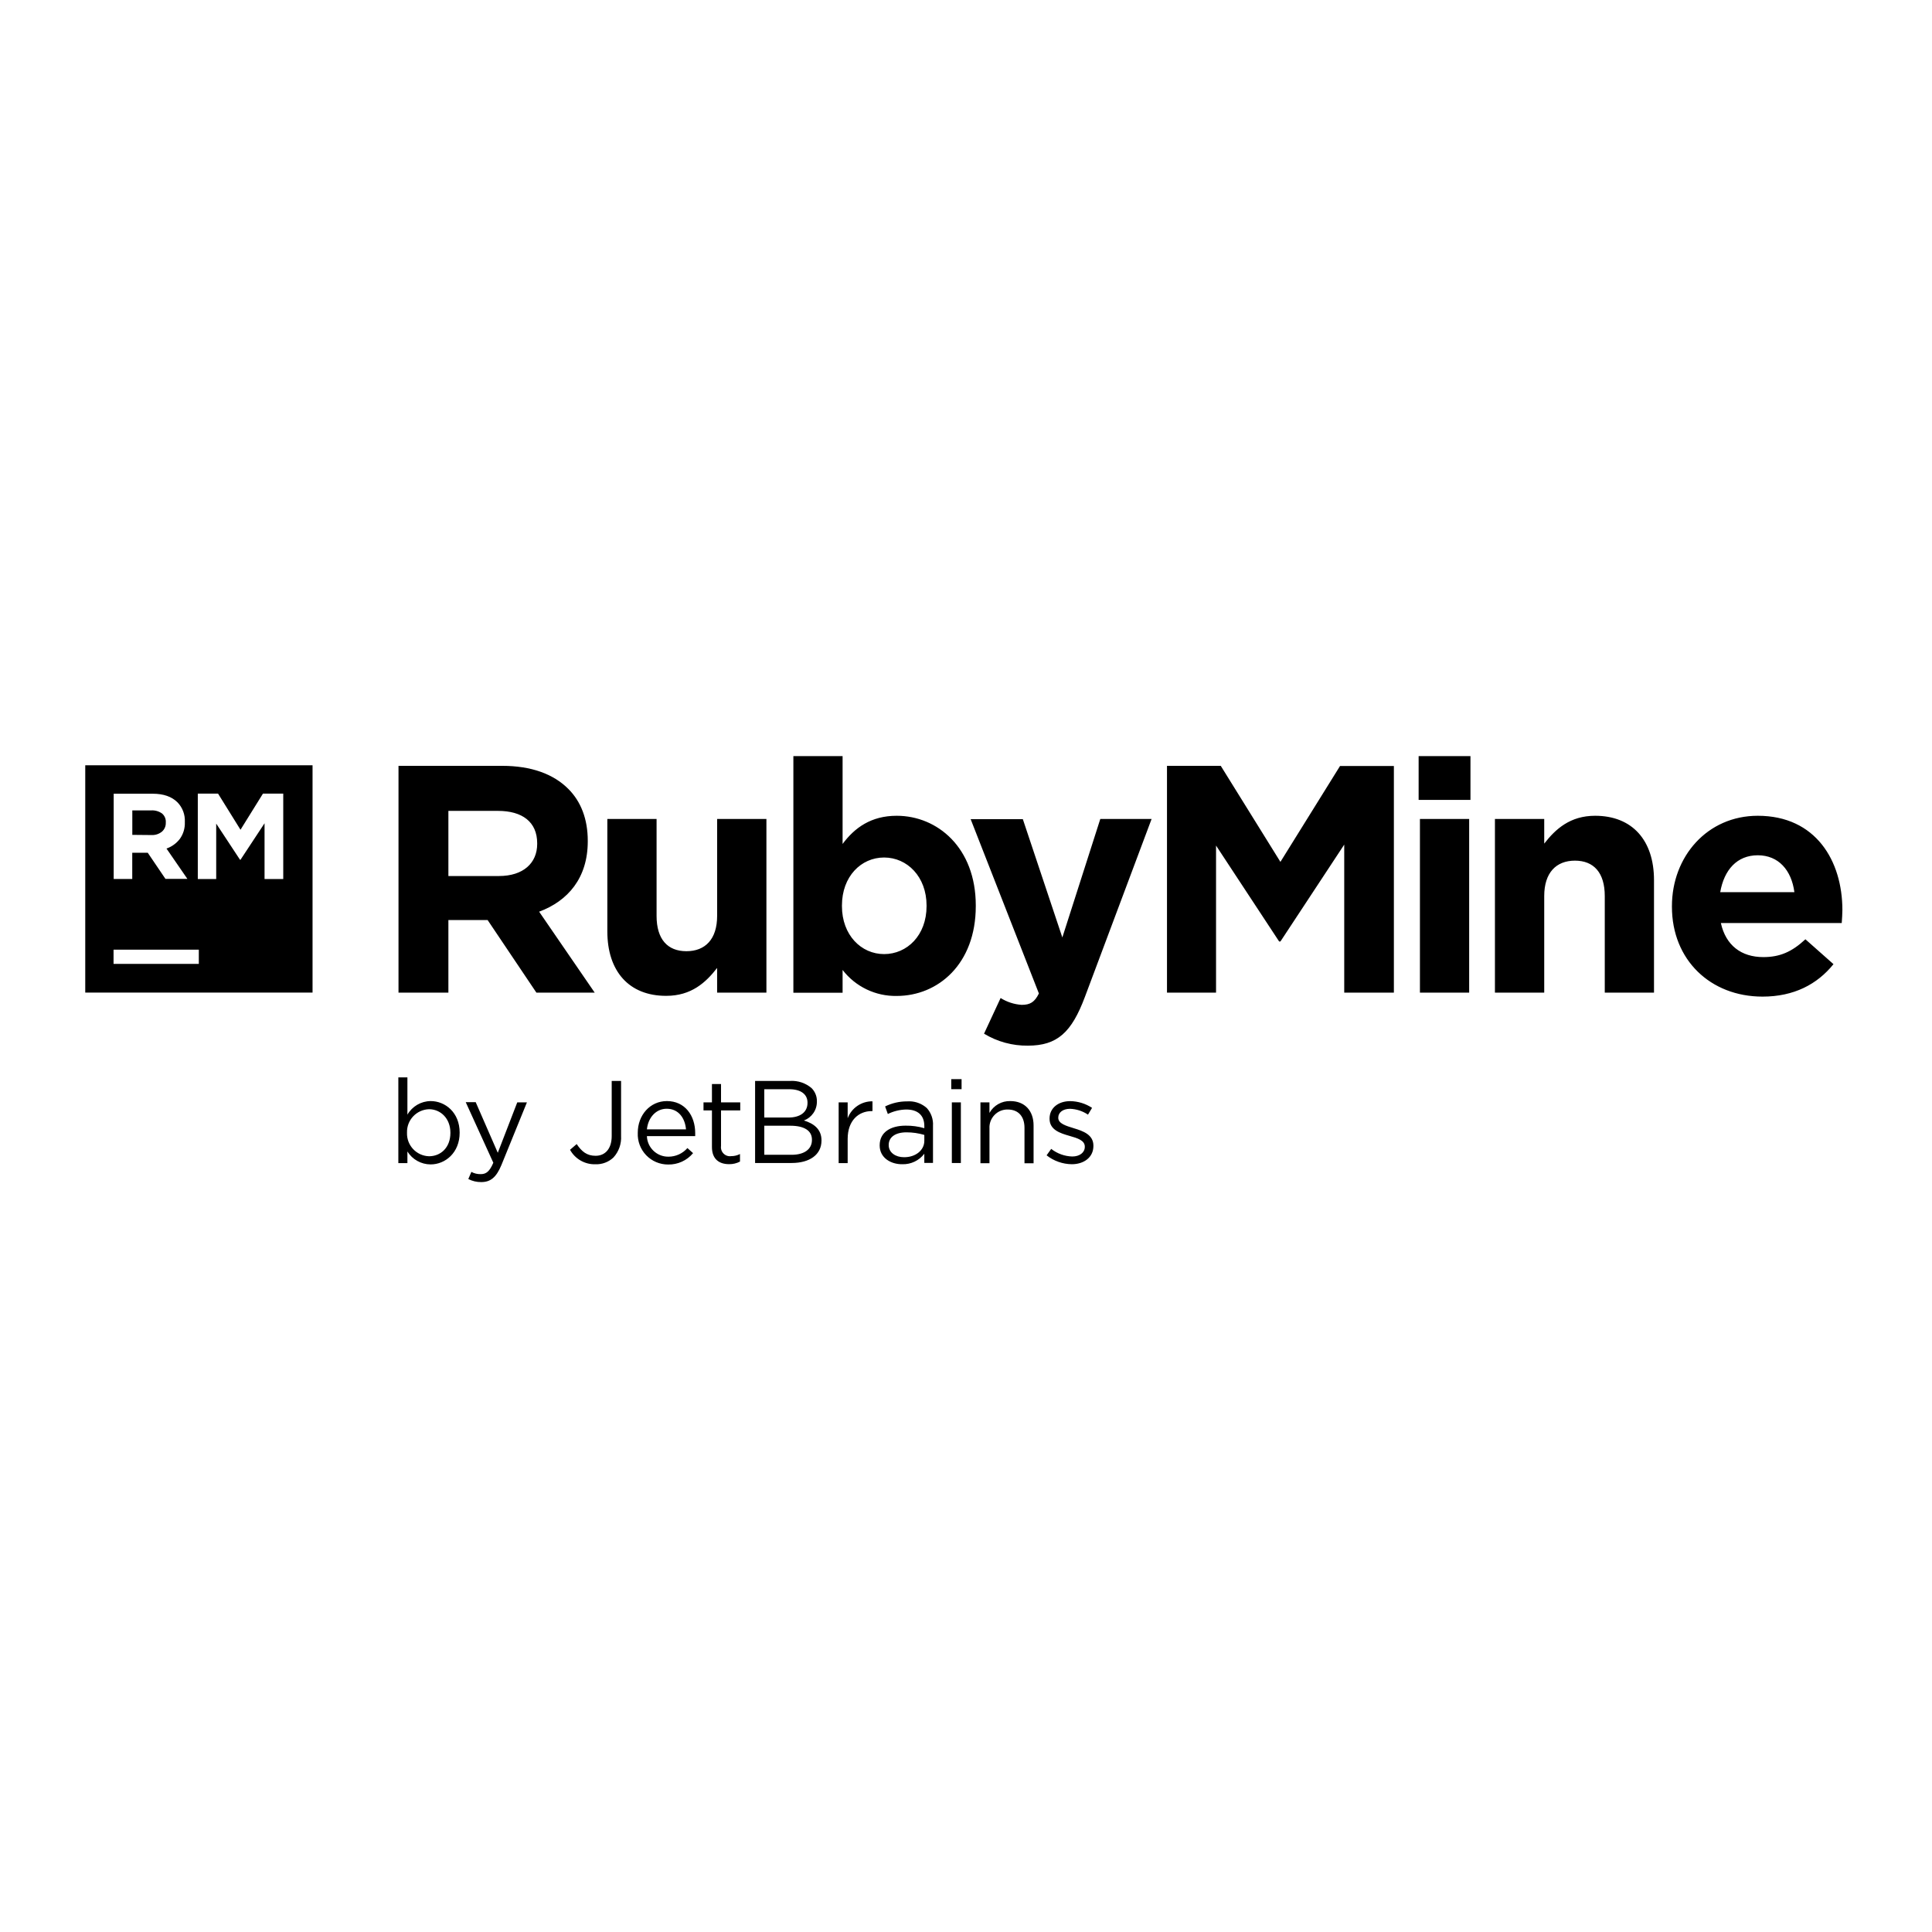
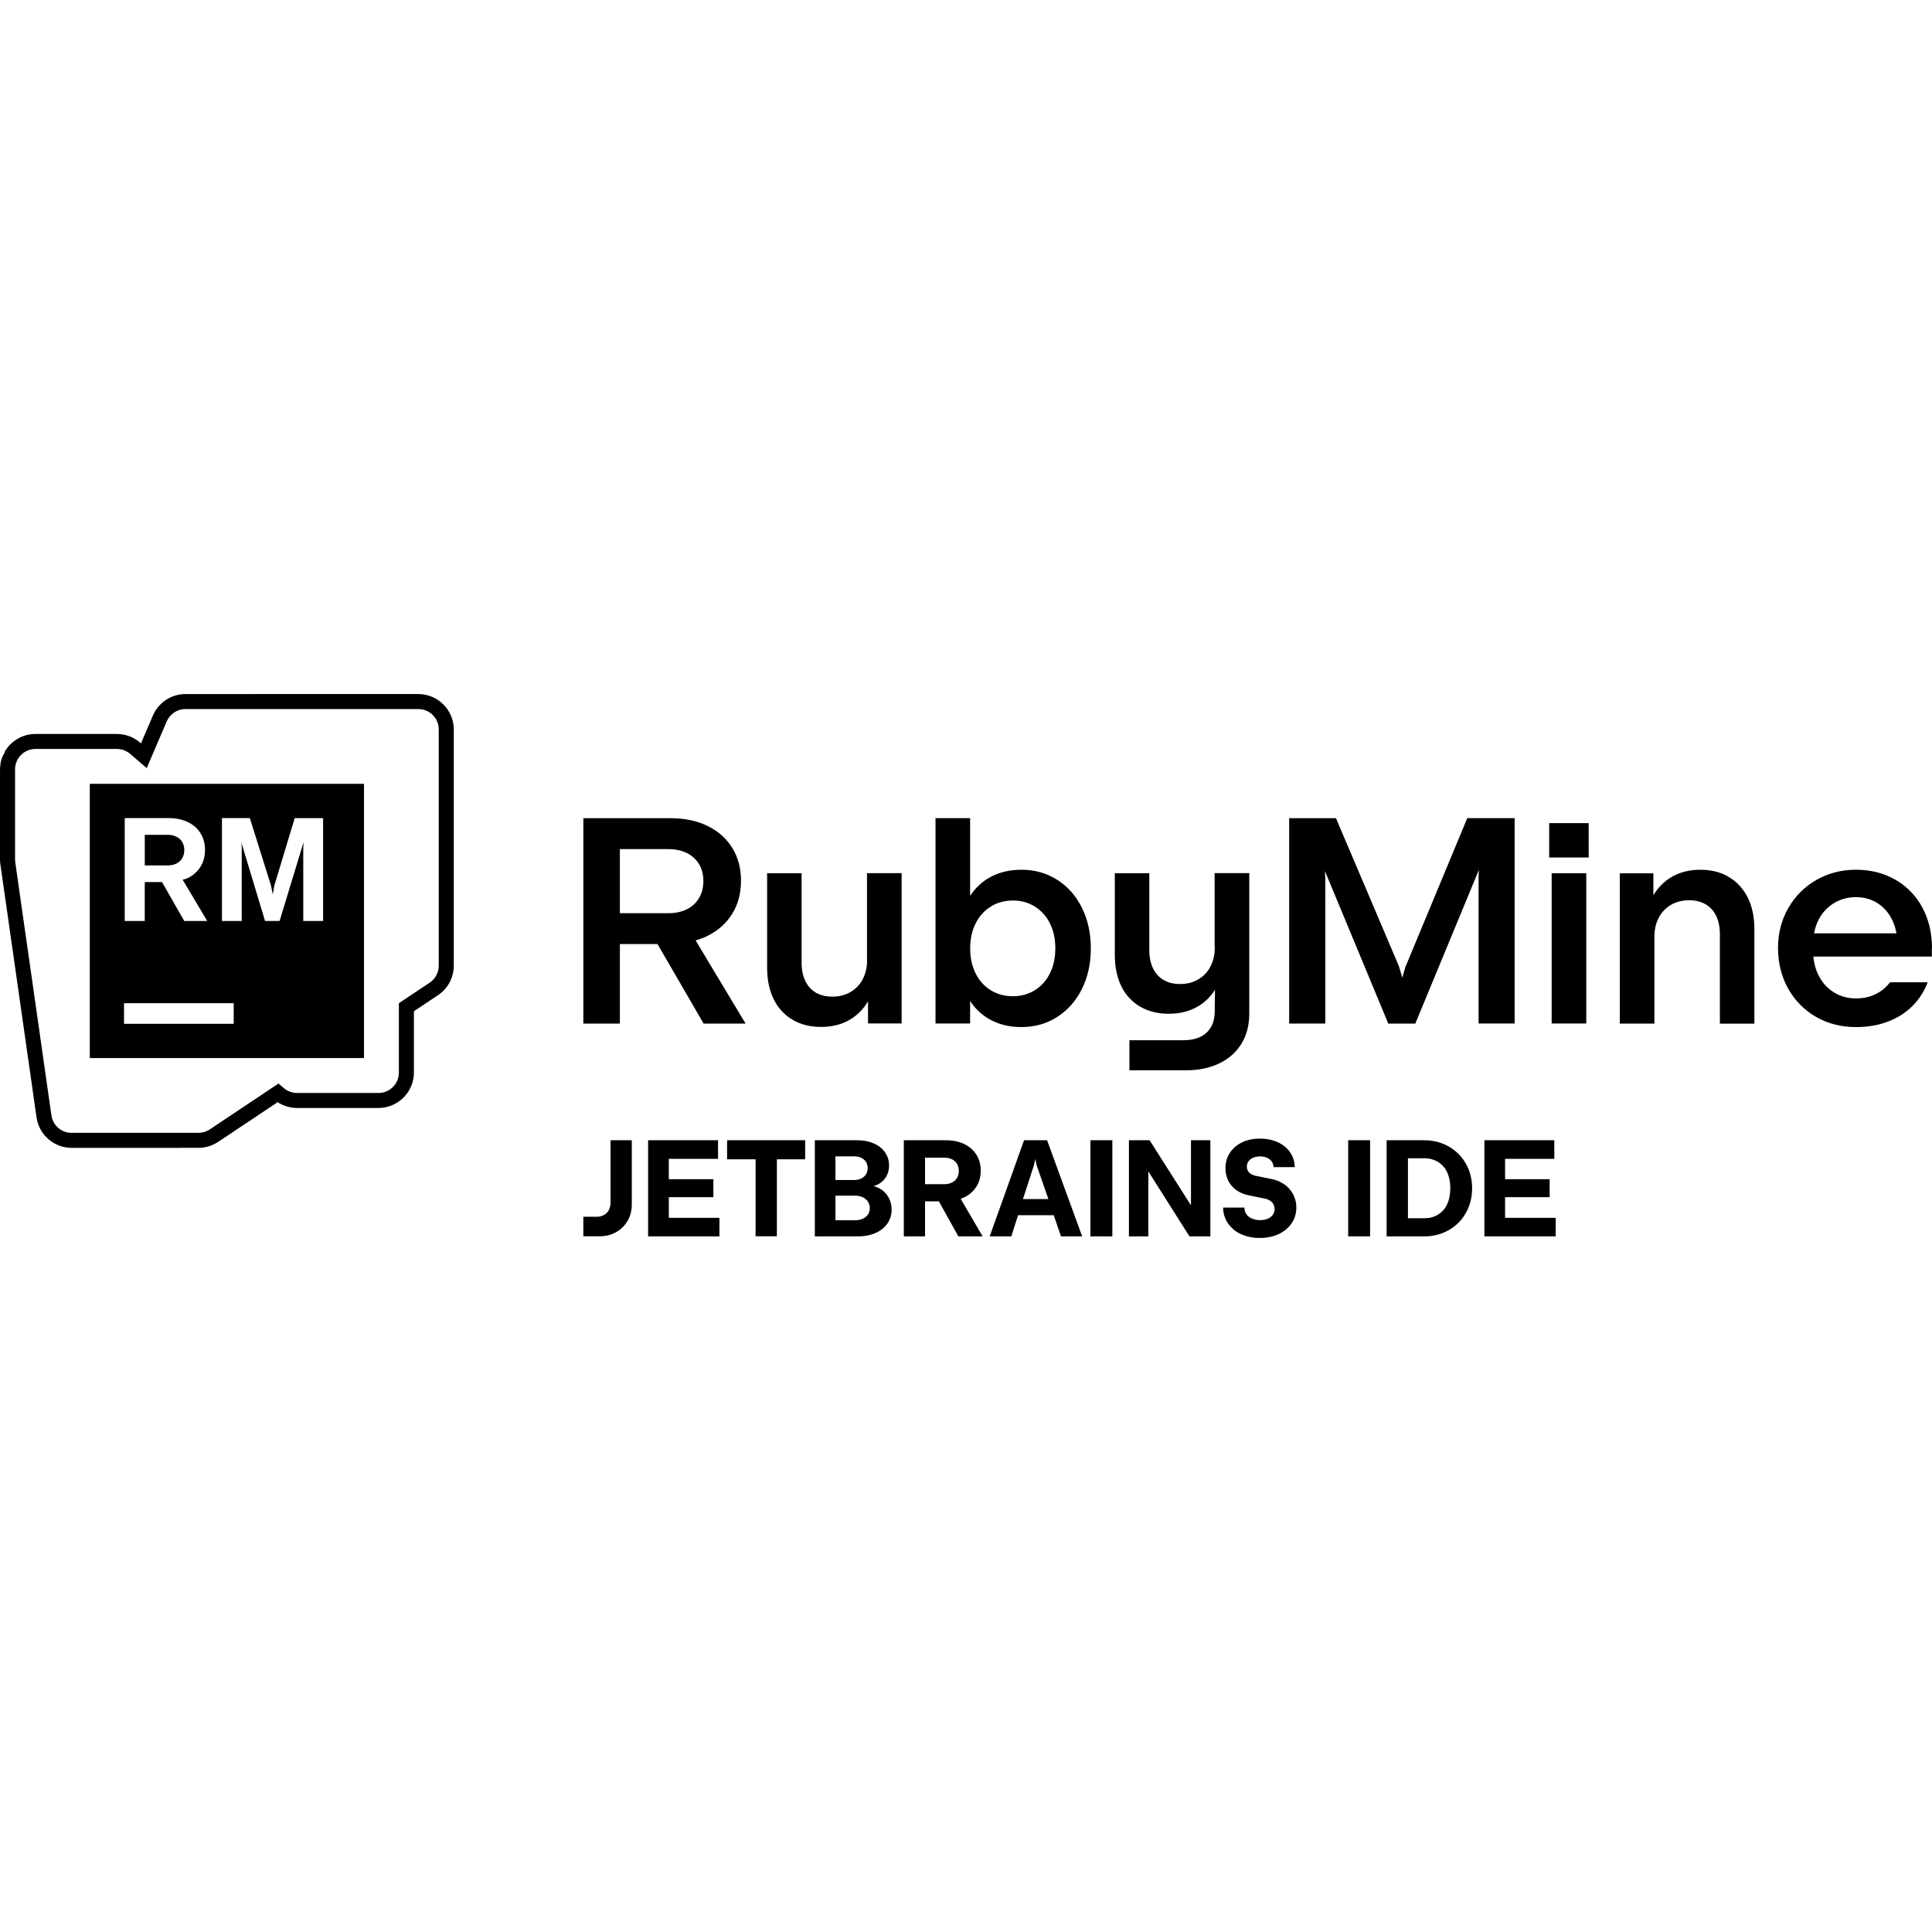
- <svg xmlns="http://www.w3.org/2000/svg" viewBox="0 0 128 128">
-   <path d="M52.563 50.094V65.77h3.261v-1.508a4.424 4.424 0 0 0 3.586 1.722c2.731 0 5.238-2.105 5.238-5.949v-.043c0-3.844-2.554-5.945-5.238-5.945-1.696 0-2.789.793-3.586 1.867v-5.82h-3.261zm41.425 0v2.902h3.434v-2.902h-3.434zm-88.34.61v15.058h15.059V50.703H5.648zm20.754.034v15.028h3.305v-4.809h2.6l3.232 4.809h3.863l-3.683-5.364c1.91-.71 3.222-2.234 3.222-4.66V55.7c0-1.426-.449-2.597-1.289-3.433-.989-.993-2.469-1.528-4.379-1.528h-6.87zm50.914 0v15.028h3.25V56.02l4.18 6.355h.086l4.227-6.418v9.809h3.289V50.75H88.78l-3.949 6.352-3.953-6.364h-3.563zm-64.21 1.84h1.34l1.488 2.395 1.488-2.395h1.344v5.66h-1.239v-3.695l-1.593 2.418h-.032l-1.578-2.395v3.672h-1.219v-5.66zm-5.575.008h2.582c.72 0 1.266.191 1.649.574.332.344.508.812.484 1.29v.019c.016.398-.1.793-.336 1.117a1.923 1.923 0 0 1-.879.633l1.383 2.008h-1.453l-1.172-1.73H8.762v1.737h-1.23v-5.648zm1.235 1.105v1.621l1.273.012c.254.012.5-.07.695-.23a.741.741 0 0 0 .25-.578v-.02a.707.707 0 0 0-.25-.601 1.122 1.122 0 0 0-.718-.204h-1.25zm20.941.032h3.285c1.61 0 2.598.73 2.598 2.148v.043c0 1.265-.922 2.125-2.535 2.125h-3.348v-4.316zm75.973.324c-1.656 0-2.621.879-3.371 1.844v-1.633h-3.266v11.508h3.266v-6.403c0-1.547.793-2.343 2.035-2.343 1.246 0 1.976.796 1.976 2.343v6.403h3.262v-7.454c0-2.636-1.436-4.265-3.902-4.265zm10.777 0c-3.347 0-5.687 2.703-5.687 5.988v.043c0 3.52 2.554 5.95 6.003 5.95 2.082 0 3.625-.817 4.7-2.15l-1.86-1.648c-.9.836-1.695 1.18-2.789 1.18-1.46 0-2.488-.778-2.812-2.258h8.008c.019-.3.043-.609.043-.859 0-3.262-1.762-6.246-5.606-6.246zm-76.219.21v7.45c0 2.645 1.438 4.277 3.903 4.27 1.656 0 2.62-.88 3.37-1.848v1.637h3.266V54.258h-3.265v6.422c0 1.547-.79 2.34-2.035 2.34-1.25 0-1.977-.793-1.977-2.34v-6.422h-3.262zm32.66 0-2.515 7.852-2.617-7.836h-3.457l4.52 11.547c-.282.578-.582.754-1.141.754a2.97 2.97 0 0 1-1.395-.453l-1.098 2.363a5.466 5.466 0 0 0 2.903.793c1.953 0 2.898-.88 3.777-3.222l4.422-11.797h-3.399zm21.176 0v11.509h3.262V54.258h-3.262zm22.383 2.407c1.375 0 2.234.988 2.426 2.445h-4.914c.258-1.48 1.113-2.445 2.488-2.445zm-57.883.148c1.528 0 2.813 1.27 2.813 3.18v.043c0 1.934-1.289 3.176-2.813 3.176-1.523 0-2.793-1.266-2.793-3.176v-.043c0-1.922 1.266-3.18 2.793-3.18zm-51.05 6.106h5.648v.941H7.523v-.941zm18.867 8.46v5.68h.601v-.769c.33.531.914.856 1.54.856.971 0 1.921-.778 1.921-2.094v-.016c0-1.332-.958-2.086-1.922-2.086a1.8 1.8 0 0 0-1.539.899v-2.47h-.601zm36.632.118v.664h.684v-.664h-.684zm-22.496.117v3.653c0 .863-.45 1.308-1.066 1.308-.578 0-.918-.277-1.254-.777l-.441.379a1.86 1.86 0 0 0 1.68.96 1.65 1.65 0 0 0 1.199-.452 1.95 1.95 0 0 0 .503-1.43v-3.64h-.62zm9.5 0v5.438h2.422c1.192 0 1.977-.55 1.977-1.485v-.015c0-.75-.524-1.12-1.168-1.317a1.317 1.317 0 0 0 .863-1.254v-.015c.008-.324-.12-.64-.348-.871a2 2 0 0 0-1.425-.48h-2.32zm-2.859.207v1.215h-.559v.531h.559v2.426c0 .817.492 1.137 1.137 1.137a1.494 1.494 0 0 0 .722-.172v-.5a1.25 1.25 0 0 1-.582.14.587.587 0 0 1-.504-.167.59.59 0 0 1-.171-.504v-2.36h1.273v-.53H47.77V71.82h-.602zm3.469.344h1.656c.781 0 1.207.347 1.207.887v.015c0 .641-.517.973-1.254.973h-1.61v-1.875zm-6.453.785c-1.118 0-1.93.934-1.93 2.094v.016a2.014 2.014 0 0 0 .555 1.476 2.007 2.007 0 0 0 1.453.617 2.09 2.09 0 0 0 1.656-.754l-.375-.335a1.66 1.66 0 0 1-1.266.57 1.41 1.41 0 0 1-1.418-1.363h3.2a1.59 1.59 0 0 0 0-.196c0-1.175-.688-2.125-1.875-2.125zm22.75 0a1.534 1.534 0 0 0-1.38.785v-.699h-.597v4.031h.598v-2.304c-.02-.327.102-.653.332-.89a1.174 1.174 0 0 1 .875-.364c.71 0 1.113.46 1.113 1.215v2.347h.602v-2.507c0-.961-.571-1.614-1.543-1.614zm3.972.004c-.793 0-1.37.457-1.37 1.152v.016c0 .738.702.957 1.331 1.137.528.148 1.004.3 1.004.707v.015c0 .386-.348.641-.832.641a2.373 2.373 0 0 1-1.394-.504l-.305.426a2.754 2.754 0 0 0 1.668.59c.8 0 1.433-.453 1.433-1.207v-.024c0-.722-.67-.964-1.293-1.152-.535-.164-1.035-.312-1.035-.691v-.016c0-.332.3-.582.778-.582a2.272 2.272 0 0 1 1.191.387l.27-.45a2.714 2.714 0 0 0-1.446-.445zm-13.101.012a1.734 1.734 0 0 0-1.645 1.12v-1.05h-.597v4.024h.597v-1.606c0-1.21.719-1.84 1.594-1.84h.05v-.648zm2.474 0c-.059-.002-.118 0-.177.004a3.254 3.254 0 0 0-1.461.336l.18.5a2.884 2.884 0 0 1 1.218-.297c.758 0 1.2.374 1.2 1.097v.141A4.235 4.235 0 0 0 60 74.578c-1.016 0-1.719.449-1.719 1.297v.016c0 .828.754 1.254 1.504 1.242a1.762 1.762 0 0 0 1.453-.695v.609h.575v-2.461a1.6 1.6 0 0 0-.41-1.176 1.765 1.765 0 0 0-1.124-.445zm-29.424.055 1.829 4.015c-.243.567-.466.754-.825.754a1.217 1.217 0 0 1-.629-.148l-.203.472a1.805 1.805 0 0 0 .856.203c.605 0 .996-.3 1.34-1.136l1.687-4.145h-.64l-1.29 3.34-1.464-3.355h-.66zm32.207.015v4.016h.598v-4.016h-.597zm-18.894.422c.801 0 1.22.637 1.281 1.367h-2.59c.08-.785.606-1.367 1.309-1.367zm-15.746.031c.762 0 1.418.605 1.418 1.555v.016c0 .972-.641 1.546-1.418 1.546a1.506 1.506 0 0 1-1.457-1.554v-.016a1.507 1.507 0 0 1 1.457-1.547zm22.215 1.094h1.718c.95 0 1.446.34 1.438.934v.015c0 .61-.516.977-1.34.977h-1.816v-1.926zm9.422.438a4.164 4.164 0 0 1 1.18.171v.391c0 .636-.598 1.098-1.356 1.086-.535 0-1.004-.297-1.004-.8v-.013c0-.507.427-.835 1.18-.835z" />
+ <svg xmlns="http://www.w3.org/2000/svg" fill="none" viewBox="0 0 128 128">
+   <path fill="#000" fill-rule="evenodd" d="M12.289 45.983a2.35 2.35 0 0 0-2.158 1.422l-.792 1.846-.068-.058a2.351 2.351 0 0 0-1.529-.566H2.347a2.35 2.35 0 0 0-1.945 1.035v.002l-.086.124v.055c-.078.14-.16.278-.208.434l-.004.01L.1 50.3l-.015.049v.011c-.013.046-.026.089-.037.143v.002l-.01.046V50.604c-.02.122-.037.245-.037.371v5.946c0 .107.005.22.021.332h.002l2.397 16.78a2.354 2.354 0 0 0 2.325 2.016h7.118c.046 0 .045-.002.037-.002h1.25c.463 0 .917-.138 1.303-.395l3.926-2.619-.224-.189a2.35 2.35 0 0 0 1.524.563h5.394a2.356 2.356 0 0 0 2.349-2.349v-4.06l1.597-1.066a2.35 2.35 0 0 0 1.045-1.953V48.33a2.356 2.356 0 0 0-2.349-2.348zm0 .996h15.427c.753 0 1.352.6 1.352 1.352V63.98c0 .452-.225.874-.6 1.124l-2.042 1.362v4.593c0 .753-.6 1.353-1.352 1.353H19.68c-.323 0-.632-.115-.878-.325l-.002-.002-.35-.296-4.549 3.035a1.354 1.354 0 0 1-.75.228h-1.259c-.052 0-.06.002-.028.002H4.746c-.677 0-1.245-.49-1.34-1.16l-2.397-16.78h.002a1.393 1.393 0 0 1-.014-.192v-5.946c0-.094.01-.186.027-.272V50.7l.002-.006c.007-.034.018-.072.033-.12l.004-.016c.04-.121.094-.235.164-.339v-.002l.007-.008a1.346 1.346 0 0 1 1.113-.588h5.395c.323 0 .634.116.88.326l1.099.941 1.324-3.091a1.35 1.35 0 0 1 1.244-.82zm-6.34 4.953V70.1h18.166V51.932Zm2.314 2.27h2.924c.477 0 .898.088 1.261.263.364.176.642.422.837.74.198.318.297.683.297 1.105 0 .421-.1.794-.301 1.118a1.988 1.988 0 0 1-.852.751c-.07.034-.148.056-.226.078-.033.01-.067.019-.1.03l1.625 2.729h-1.523l-1.469-2.576H9.59v2.576H8.263Zm6.442 0h1.848l1.403 4.473.117.584.1-.584 1.353-4.472h1.88v6.813h-1.314v-4.862l.02-.356-1.588 5.218h-.963l-1.566-5.183.02.321v4.862h-1.31zm-5.113 1.106v2.029H11.1c.224 0 .418-.042.584-.123a.917.917 0 0 0 .389-.354c.09-.155.136-.333.136-.54a1.01 1.01 0 0 0-.136-.536.886.886 0 0 0-.39-.35 1.267 1.267 0 0 0-.583-.126zM8.217 66.465h7.266v1.364H8.217Zm40.29-5.917c-.39.63-.944 1.121-1.662 1.471h.005c-.241.118-.5.21-.763.286l3.31 5.51h-2.78l-3.056-5.269h-2.493v5.269h-2.42V54.207h5.767c.936 0 1.753.168 2.462.513.708.346 1.253.832 1.64 1.458.385.627.576 1.345.576 2.176 0 .831-.195 1.562-.586 2.194zm-4.233-.046c.473 0 .886-.086 1.231-.263v.004c.35-.177.618-.422.809-.745.19-.317.286-.704.286-1.13 0-.427-.096-.8-.286-1.118a1.95 1.95 0 0 0-.809-.736c-.35-.172-.758-.258-1.23-.258h-3.207v4.246zm12.886 4.37c.19-.368.286-.782.286-1.25l-.005-.009V57.85h2.294v9.956h-2.226v-1.467a3.373 3.373 0 0 1-1.112 1.162c-.568.359-1.236.536-1.999.536-.713 0-1.34-.154-1.876-.468a3.167 3.167 0 0 1-1.253-1.349c-.295-.585-.445-1.29-.445-2.107v-6.259h2.284v5.91c0 .48.082.89.245 1.226.164.336.396.595.695.772.305.177.668.268 1.095.268.45 0 .854-.1 1.204-.305.35-.204.622-.486.813-.854zm10.514-7.25c.881 0 1.671.223 2.366.668v-.004c.7.445 1.245 1.062 1.64 1.857.395.795.59 1.69.59 2.69 0 .998-.195 1.893-.59 2.688-.395.795-.945 1.412-1.64 1.858-.695.445-1.49.667-2.375.667-.818 0-1.535-.182-2.157-.545a3.714 3.714 0 0 1-1.236-1.185v1.494H61.98V54.203h2.293v5.15c.323-.49.731-.89 1.236-1.185.622-.364 1.344-.545 2.166-.545zm.895 7.976c.427-.268.758-.64.994-1.117.237-.477.355-1.027.355-1.649 0-.622-.118-1.172-.355-1.649a2.703 2.703 0 0 0-.994-1.117 2.664 2.664 0 0 0-1.458-.404c-.554 0-1.05.136-1.476.404-.427.268-.759.64-1 1.117-.24.477-.358 1.027-.358 1.65 0 .621.118 1.171.359 1.652.236.482.572.854.999 1.118.427.268.93.4 1.476.4.545 0 1.03-.137 1.458-.405zm11.627-1.562c.19-.368.286-.781.286-1.25l-.009-.013v-4.928h2.294v9.302c0 .768-.168 1.43-.514 1.994-.34.563-.83.999-1.467 1.308-.635.309-1.38.463-2.234.463h-3.725v-1.994h3.58c.435 0 .803-.077 1.112-.222.31-.146.545-.364.709-.65.168-.286.25-.631.25-1.04l.018-1.43a3.3 3.3 0 0 1-1.063 1.062c-.568.35-1.235.527-1.998.527-.714 0-1.34-.154-1.876-.459a3.132 3.132 0 0 1-1.254-1.335c-.295-.586-.445-1.285-.445-2.103v-5.414h2.285v5.074c0 .481.081.89.245 1.226.163.336.395.595.7.772.304.177.667.268 1.09.268.449 0 .853-.1 1.203-.304.35-.205.622-.486.813-.854zm12.708.736.223-.759.009-.005 4.074-9.805h3.138V67.81H97.96v-9.66l.018-.514-4.21 10.179h-1.79l-4.2-10.11.027.449v9.66H85.41V54.208h3.102l4.17 9.806zm12.35-7.962h-2.617v-2.276h2.616zm-.16 11h-2.293v-9.956h2.293zm7.558-10.187c.713 0 1.34.159 1.876.467l.005.014c.536.309.954.759 1.254 1.349.295.586.445 1.29.445 2.107v6.26h-2.285v-5.91c0-.481-.082-.89-.245-1.226a1.753 1.753 0 0 0-.7-.772c-.304-.177-.667-.268-1.09-.268-.454 0-.854.1-1.203.304-.35.204-.623.486-.813.854-.191.368-.286.781-.286 1.249v5.764h-2.294v-9.956h2.225v1.458a3.4 3.4 0 0 1 1.113-1.158c.568-.36 1.236-.536 1.999-.536zm14.711 2.507c.423.785.636 1.685.636 2.698l-.009-.005v.554h-7.853c.046.459.16.881.355 1.258.245.477.58.85 1.012 1.113.432.268.918.4 1.463.4.481 0 .913-.096 1.294-.282.386-.186.7-.45.954-.786h2.498a4.416 4.416 0 0 1-1.022 1.585 4.57 4.57 0 0 1-1.621 1.022c-.632.241-1.336.36-2.108.36-.976 0-1.857-.223-2.639-.673a4.898 4.898 0 0 1-1.848-1.867c-.45-.8-.677-1.717-.677-2.693 0-.977.227-1.862.681-2.653a4.953 4.953 0 0 1 1.863-1.862c.79-.45 1.64-.676 2.62-.676.981 0 1.853.222 2.616.663a4.618 4.618 0 0 1 1.785 1.844zm-7.175 1.707c.06-.325.154-.632.303-.912a2.76 2.76 0 0 1 1.013-1.09 2.747 2.747 0 0 1 1.463-.396c.545 0 1.026.137 1.444.41.418.272.74.649.967 1.13.128.268.214.554.268.858zm-79.856 18.34c.077-.14.114-.3.114-.476h.004v-4.156h1.408V79.8c0 .4-.09.758-.277 1.08-.186.323-.44.573-.763.754-.322.182-.69.273-1.094.273h-1.077v-1.294h.886a.95.95 0 0 0 .477-.114.788.788 0 0 0 .322-.322zm6.93-.862h-2.951v1.371h3.352v1.227h-4.724v-6.368h4.633v1.23H44.31v1.35h2.952zm2.799-2.508h-1.89v-1.262h5.173v1.262H51.47v5.101H50.06zm7.812 1.772c.131.036.254.082.368.14h.004c.26.141.463.332.609.582.145.25.218.531.218.845 0 .34-.091.645-.277.913a1.832 1.832 0 0 1-.781.626c-.337.15-.718.228-1.145.228h-2.884v-6.368h2.83c.404 0 .767.073 1.085.213.318.141.563.341.74.595.177.255.264.545.264.868 0 .281-.068.531-.2.75a1.35 1.35 0 0 1-.55.508c-.081.043-.175.07-.265.095zM56.6 76.612h-1.25v1.567h1.25c.173 0 .327-.036.459-.1a.715.715 0 0 0 .313-.277.785.785 0 0 0 .114-.422.74.74 0 0 0-.114-.404.752.752 0 0 0-.313-.268 1.048 1.048 0 0 0-.46-.096zm.563 4.133a.804.804 0 0 0 .34-.281v.009a.733.733 0 0 0 .123-.423.789.789 0 0 0-.122-.436.814.814 0 0 0-.345-.295 1.205 1.205 0 0 0-.505-.104h-1.303v1.63h1.303c.191 0 .364-.032.51-.1zm7.521-2.12a1.944 1.944 0 0 1-.822.712h-.004c-.064.032-.136.06-.21.087l1.454 2.489h-1.608l-1.29-2.321h-.917v2.32H59.88v-6.367h2.789c.459 0 .863.082 1.213.25.35.168.617.404.808.708.19.304.286.65.286 1.054s-.095.763-.29 1.067zm-1.616-.278a.792.792 0 0 0 .336-.309v.005a.905.905 0 0 0 .118-.468.906.906 0 0 0-.118-.468.782.782 0 0 0-.336-.304 1.203 1.203 0 0 0-.514-.104h-1.267v1.757h1.267c.196 0 .368-.036.514-.109zm2.502 3.566 2.276-6.368h1.526l2.325 6.368h-1.403l-.482-1.404h-2.362l-.45 1.404zm2.934-4.72-.731 2.249h1.685l-.781-2.248-.087-.41zm5.192 4.72h-1.454v-6.368h1.454zm2.47-6.368 2.735 4.306h.004v-4.306h1.285v6.368h-1.385l-2.725-4.306v4.306h-1.285v-6.368zm8.076 2.57c.322.06.604.182.854.36v-.01c.25.182.44.4.581.668.14.268.209.559.209.872 0 .386-.105.731-.309 1.035-.204.305-.49.546-.854.718-.368.173-.79.259-1.258.259a2.95 2.95 0 0 1-1.249-.254 2.102 2.102 0 0 1-.858-.709 1.839 1.839 0 0 1-.323-1.049h1.408a.76.76 0 0 0 .132.436.818.818 0 0 0 .368.29c.159.069.34.105.536.105.195 0 .363-.032.508-.09a.747.747 0 0 0 .337-.26.637.637 0 0 0 .122-.381.622.622 0 0 0-.163-.44.87.87 0 0 0-.445-.246l-1.145-.236a2.07 2.07 0 0 1-.79-.34 1.683 1.683 0 0 1-.527-.618 1.862 1.862 0 0 1-.186-.832c0-.381.1-.717.29-1.012.196-.296.464-.527.809-.695.345-.168.736-.25 1.18-.25.446 0 .845.082 1.19.24.346.16.618.382.814.668.195.282.3.613.308.981h-1.408a.652.652 0 0 0-.113-.368.746.746 0 0 0-.313-.25 1.069 1.069 0 0 0-.464-.09c-.172 0-.327.032-.458.086a.713.713 0 0 0-.31.236.61.61 0 0 0-.108.359c0 .154.05.277.15.382.1.104.236.172.404.213zm6.531 3.798h-1.453v-6.368h1.453zm3.579-6.368c.604 0 1.15.14 1.63.413.482.277.863.654 1.136 1.14.277.482.413 1.031.413 1.63 0 .6-.14 1.145-.413 1.631-.273.486-.65.863-1.136 1.14a3.224 3.224 0 0 1-1.63.414h-2.484v-6.368zm.913 4.932a1.56 1.56 0 0 0 .608-.681v-.005c.141-.295.214-.654.214-1.067 0-.413-.073-.772-.214-1.067a1.56 1.56 0 0 0-.608-.682 1.763 1.763 0 0 0-.931-.236H93.28v3.974h1.054c.359 0 .667-.077.93-.236zm4.45-1.162v1.371h3.353v1.227h-4.724v-6.368h4.633v1.23h-3.261v1.35h2.952v1.19z" />
</svg>
